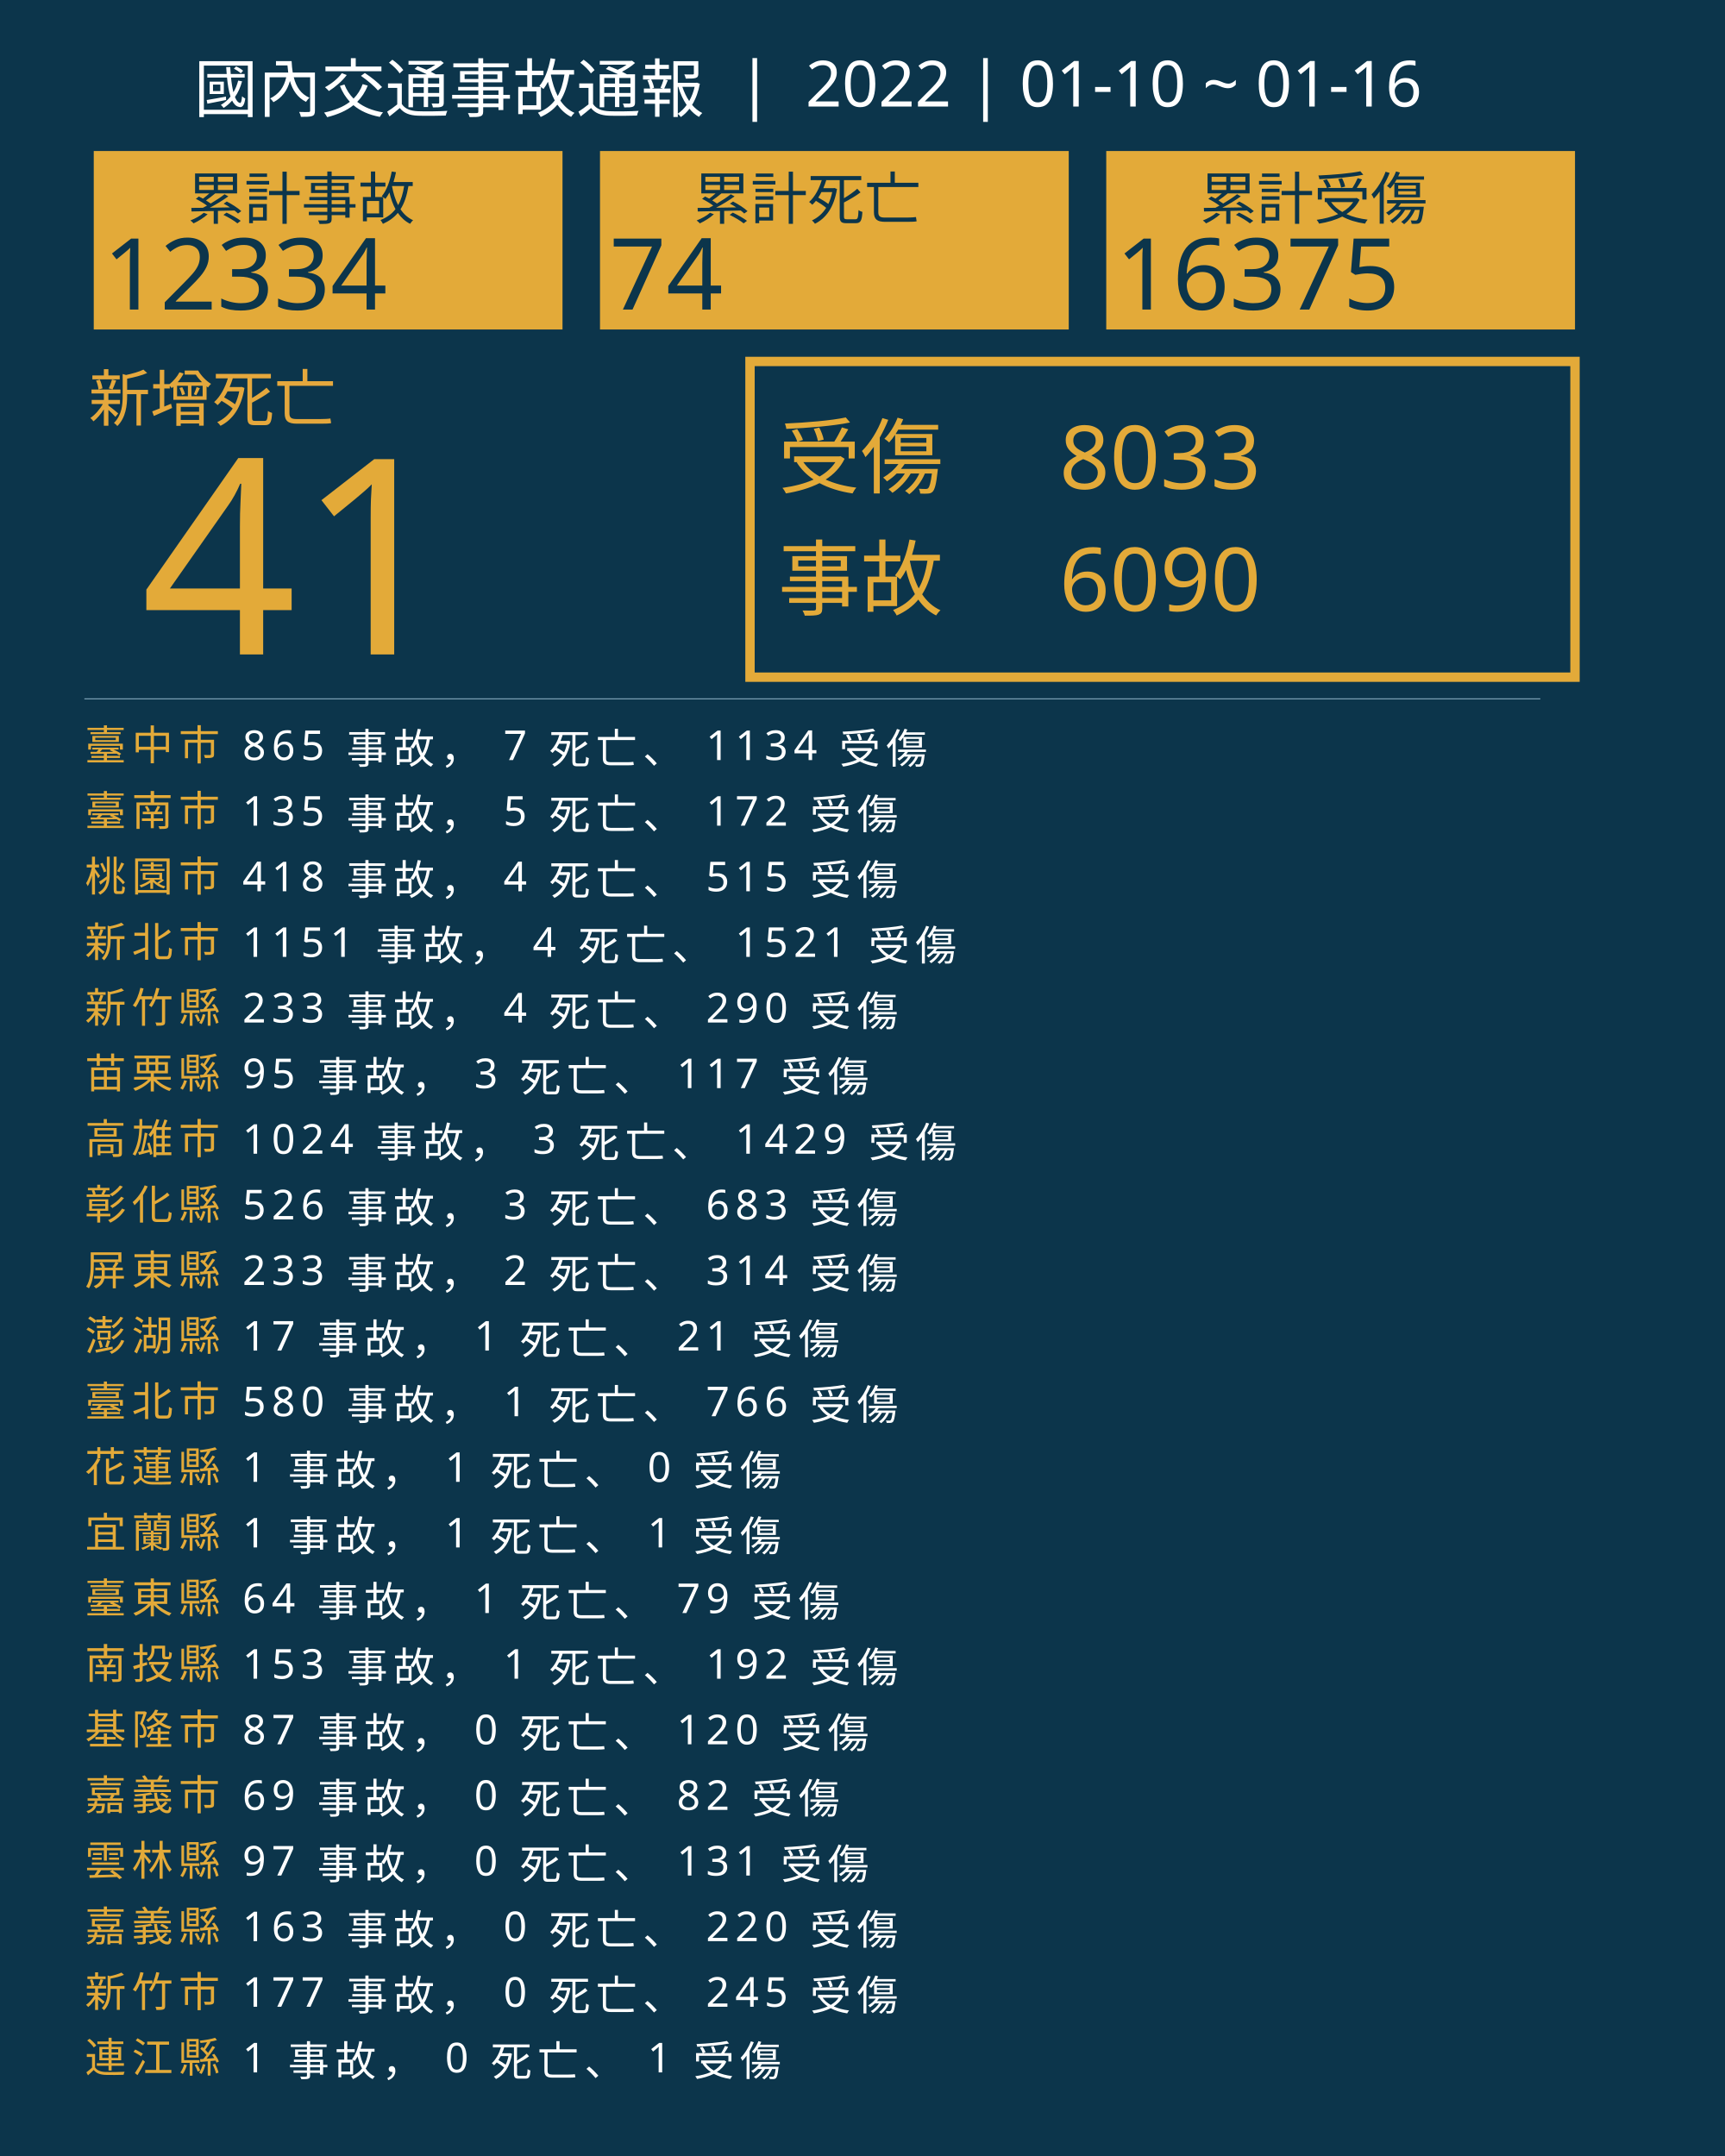
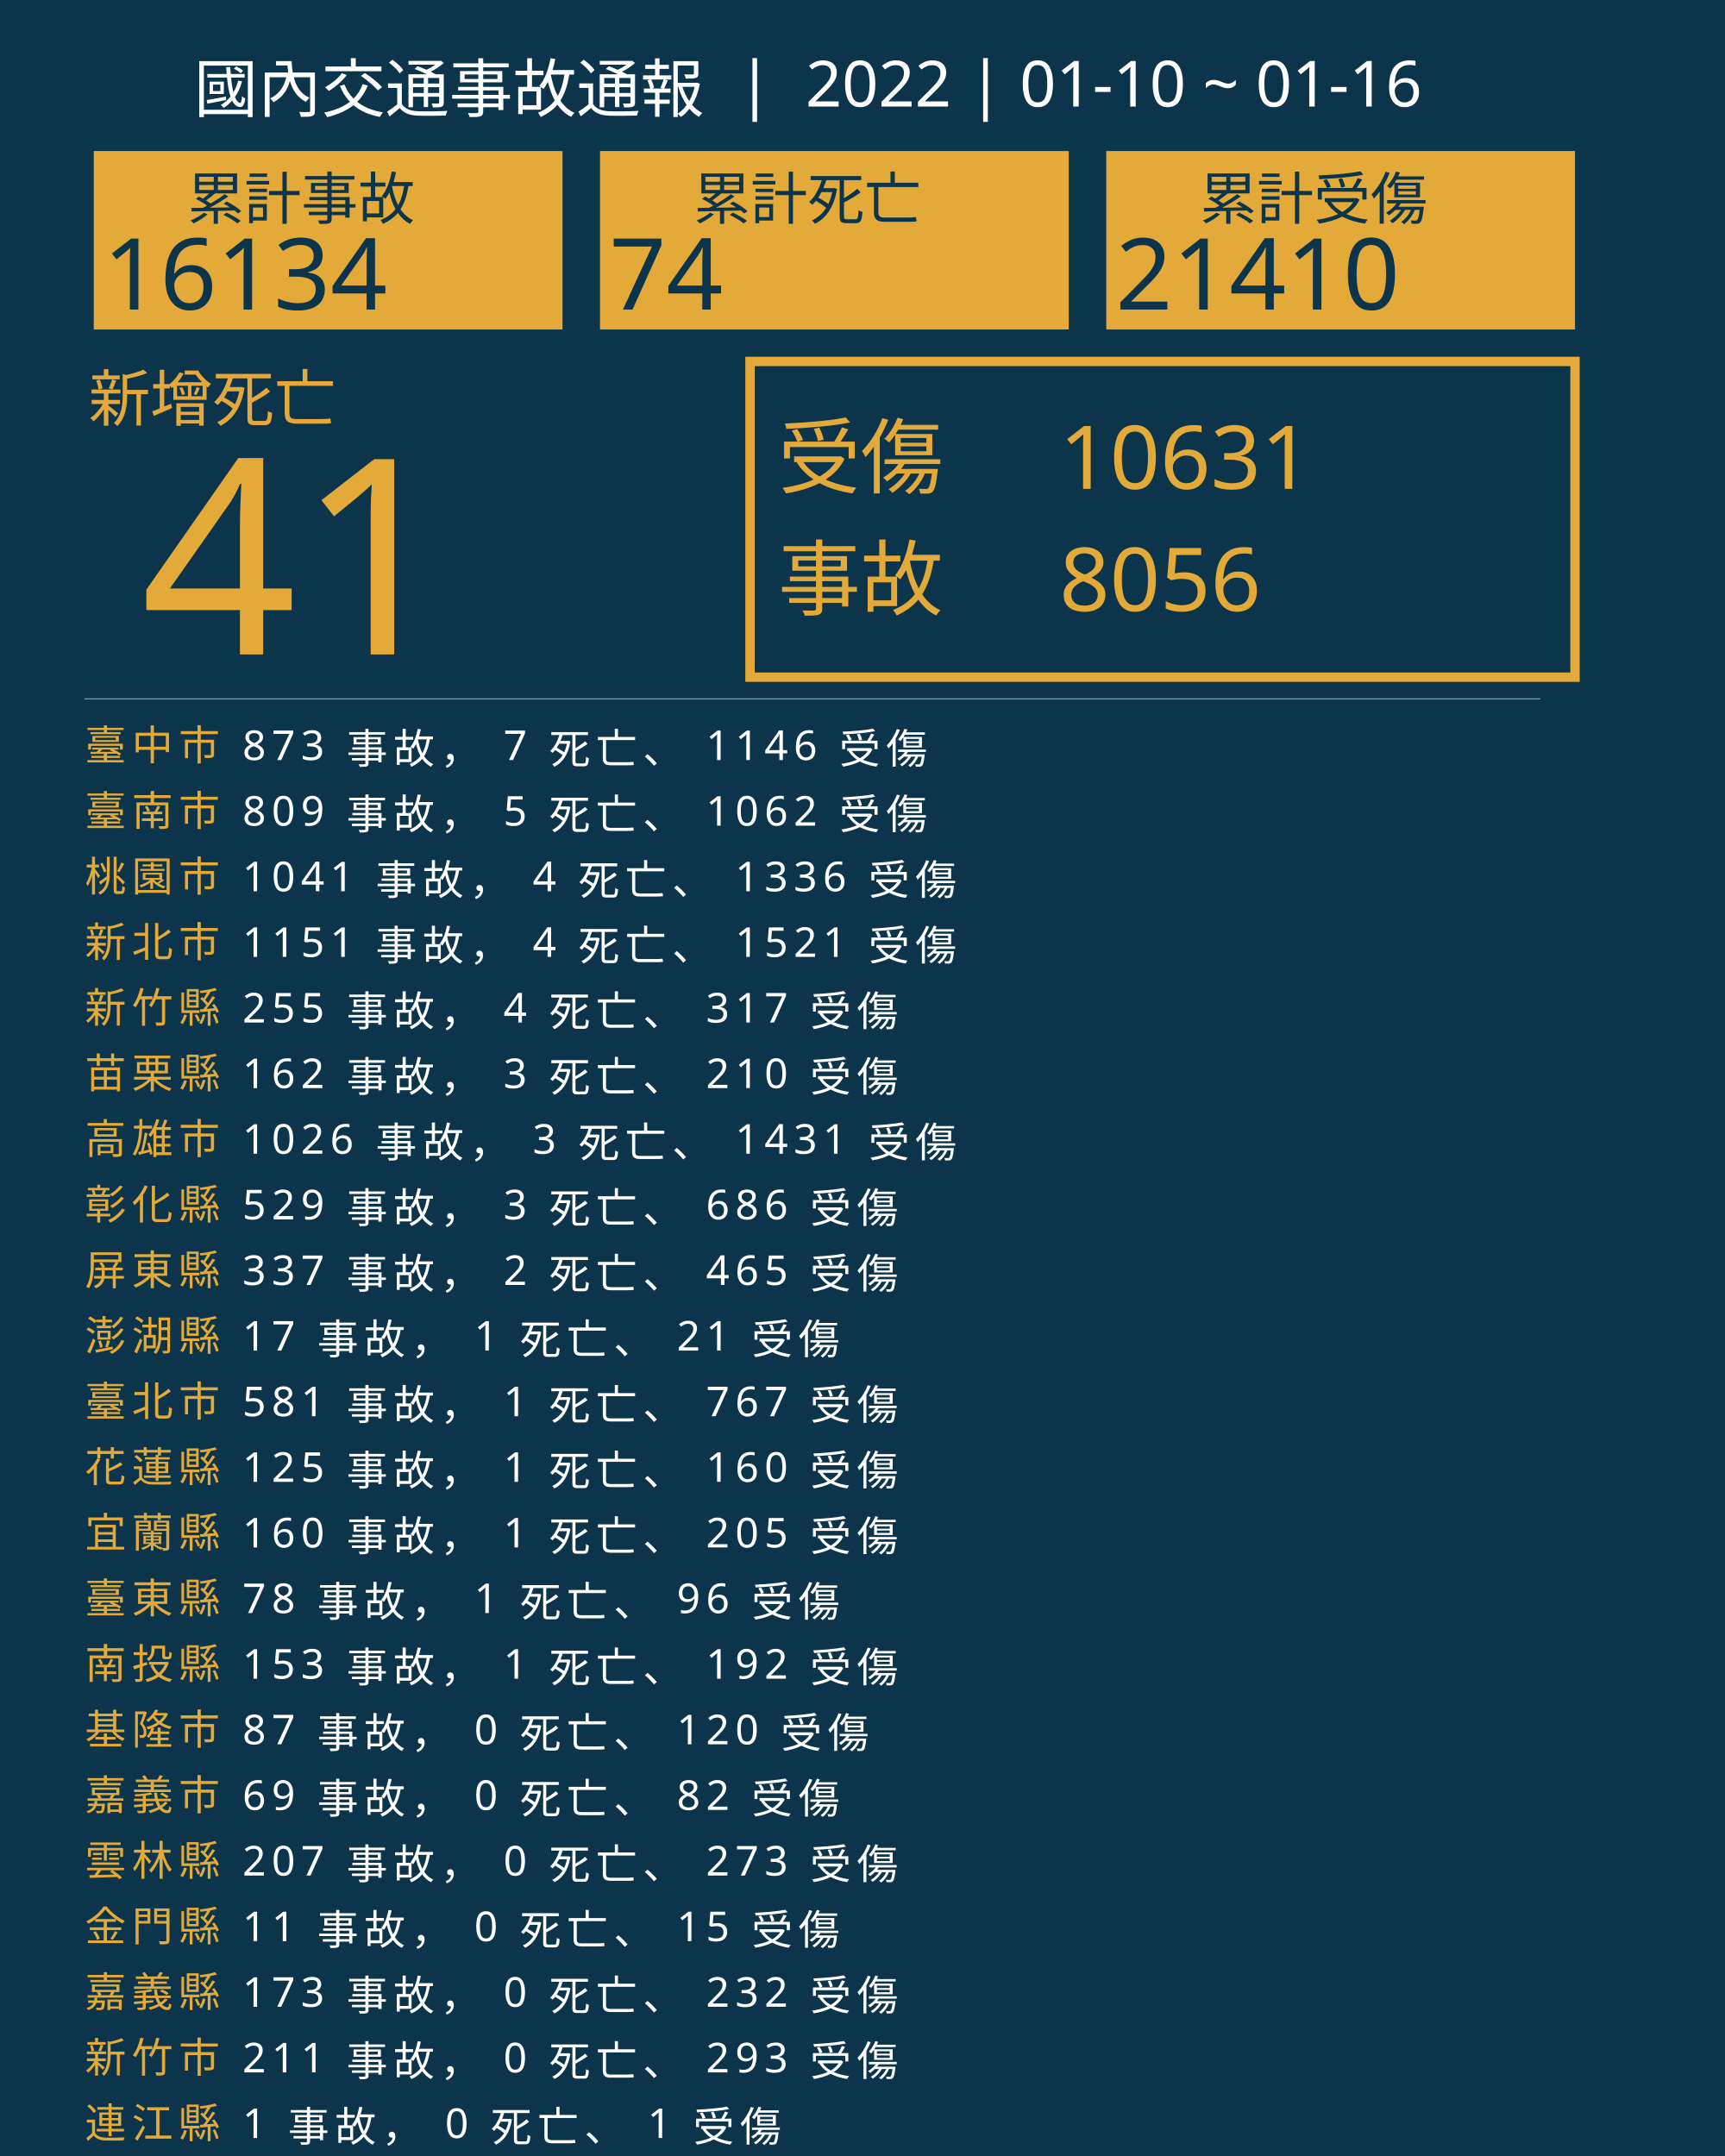
<svg xmlns="http://www.w3.org/2000/svg" version="1.1" id="圖層_1" x="0px" y="0px" viewBox="0 0 1840 2300" style="enable-background:new 0 0 1840 2300;" xml:space="preserve">
  <style type="text/css">
	.st0{fill:#0C354B;}
	.st1{fill:#E5A83D;}
	.st2{font-family:'NotoSansCJKtc-Bold-B5pc-H';}
	.st3{font-size:66px;}
	.st4{fill:#E3AA39;}
	.st5{font-family:'Arial-BoldMT';}
	.st6{font-size:291.776px;}
	.st7{fill:none;stroke:#E3AA39;stroke-miterlimit:10;stroke-width:10;}
	.st8{font-family:'NotoSansCJKtc-Light-B5pc-H';}
	.st9{font-size:88px;}
	.st10{font-family:'NotoSansCJKtc-Medium-B5pc-H';}
	.st11{font-size:94px;}
	.st12{fill:none;stroke:#8AAFC1;stroke-miterlimit:10;}
	.st13{font-size:60.649px;}
	.st14{font-size:106px;}
	.st15{fill:none;}
	.st16{font-size:44px;}
	.st17{letter-spacing:6;}
	.st18{fill:#FFFFFF;}
	.st19{letter-spacing:1;}
	.st20{font-size:68px;}
</style>
  <rect class="st0" width="1840" height="2300" />
  <text transform="matrix(1 0 0 1 94.5001 449.017)" class="st1 st2 st3">新增死亡</text>
  <g>
    <text transform="matrix(1 0 0 1 150 698.1412)" class="st4 st5 st6">41</text>
  </g>
  <g>
    <rect x="800" y="385.6" class="st7" width="880" height="336.8" />
    <g>
      <text transform="matrix(1 0 0 1 830 519.593)" class="st4 st8 st9">受傷</text>
-       <text transform="matrix(1 0 0 1 1130 521.5084)" class="st4 st10 st11">8033</text>
-       <text transform="matrix(1 0 0 1 1130 651.7274)" class="st4 st10 st11">6090</text>
+       <text transform="matrix(1 0 0 1 1130 521.5084)" class="st4 st10 st11">10631</text>
+       <text transform="matrix(1 0 0 1 1130 651.7274)" class="st4 st10 st11">8056</text>
      <text transform="matrix(1 0 0 1 830 649.4965)" class="st4 st8 st9">事故</text>
    </g>
  </g>
  <line class="st12" x1="90" y1="745.5" x2="1643" y2="745.5" />
  <g>
    <g>
      <rect x="100" y="161.1" class="st4" width="500" height="190.4" />
      <g>
        <text transform="matrix(1 0 0 1 200 233.9079)" class="st0 st10 st13">累計事故</text>
        <g>
-           <text transform="matrix(1 0 0 1 110 330.2121)" class="st0 st5 st14">12334</text>
+           <text transform="matrix(1 0 0 1 110 330.2121)" class="st0 st5 st14">16134</text>
        </g>
      </g>
    </g>
    <g>
      <rect x="640" y="161.1" class="st4" width="500" height="190.4" />
      <g>
        <text transform="matrix(1 0 0 1 740 233.908)" class="st0 st10 st13">累計死亡</text>
        <g>
          <text transform="matrix(1 0 0 1 650 330.2122)" class="st0 st5 st14">74</text>
        </g>
      </g>
    </g>
    <g>
      <rect x="1180" y="161.1" class="st4" width="500" height="190.4" />
      <g>
        <text transform="matrix(1 0 0 1 1280 233.908)" class="st0 st10 st13">累計受傷</text>
        <g>
-           <text transform="matrix(1 0 0 1 1190 330.2122)" class="st0 st5 st14">16375</text>
+           <text transform="matrix(1 0 0 1 1190 330.2122)" class="st0 st5 st14">21410</text>
        </g>
      </g>
    </g>
  </g>
  <rect x="90.6" y="772.1" class="st15" width="1141.8" height="314.8" />
  <text transform="matrix(1 0 0 1 90.5591 810.7965)">
    <tspan x="0" y="0" class="st4 st10 st16 st17">臺中市</tspan>
-     <tspan x="150.6" y="0" class="st18 st10 st16 st17"> 865 事故， 7 死亡、 1134 受傷</tspan>
+     <tspan x="150.6" y="0" class="st18 st10 st16 st17"> 873 事故， 7 死亡、 1146 受傷</tspan>
    <tspan x="0" y="70" class="st4 st10 st16 st17">臺南市</tspan>
-     <tspan x="150.6" y="70" class="st18 st10 st16 st17"> 135 事故， 5 死亡、 172 受傷</tspan>
+     <tspan x="150.6" y="70" class="st18 st10 st16 st17"> 809 事故， 5 死亡、 1062 受傷</tspan>
    <tspan x="0" y="140" class="st4 st10 st16 st17">桃園市</tspan>
-     <tspan x="150.6" y="140" class="st18 st10 st16 st17"> 418 事故， 4 死亡、 515 受傷</tspan>
+     <tspan x="150.6" y="140" class="st18 st10 st16 st17"> 1041 事故， 4 死亡、 1336 受傷</tspan>
    <tspan x="0" y="210" class="st4 st10 st16 st17">新北市</tspan>
    <tspan x="150.6" y="210" class="st18 st10 st16 st17"> 1151 事故， 4 死亡、 1521 受傷</tspan>
    <tspan x="0" y="280" class="st4 st10 st16 st17">新竹縣</tspan>
-     <tspan x="150.6" y="280" class="st18 st10 st16 st17"> 233 事故， 4 死亡、 290 受傷</tspan>
+     <tspan x="150.6" y="280" class="st18 st10 st16 st17"> 255 事故， 4 死亡、 317 受傷</tspan>
    <tspan x="0" y="350" class="st4 st10 st16 st17">苗栗縣</tspan>
-     <tspan x="150.6" y="350" class="st18 st10 st16 st17"> 95 事故， 3 死亡、 117 受傷</tspan>
+     <tspan x="150.6" y="350" class="st18 st10 st16 st17"> 162 事故， 3 死亡、 210 受傷</tspan>
    <tspan x="0" y="420" class="st4 st10 st16 st17">高雄市</tspan>
-     <tspan x="150.6" y="420" class="st18 st10 st16 st17"> 1024 事故， 3 死亡、 1429 受傷</tspan>
+     <tspan x="150.6" y="420" class="st18 st10 st16 st17"> 1026 事故， 3 死亡、 1431 受傷</tspan>
    <tspan x="0" y="490" class="st4 st10 st16 st17">彰化縣</tspan>
-     <tspan x="150.6" y="490" class="st18 st10 st16 st17"> 526 事故， 3 死亡、 683 受傷</tspan>
+     <tspan x="150.6" y="490" class="st18 st10 st16 st17"> 529 事故， 3 死亡、 686 受傷</tspan>
    <tspan x="0" y="560" class="st4 st10 st16 st17">屏東縣</tspan>
-     <tspan x="150.6" y="560" class="st18 st10 st16 st17"> 233 事故， 2 死亡、 314 受傷</tspan>
+     <tspan x="150.6" y="560" class="st18 st10 st16 st17"> 337 事故， 2 死亡、 465 受傷</tspan>
    <tspan x="0" y="630" class="st4 st10 st16 st17">澎湖縣</tspan>
    <tspan x="150.6" y="630" class="st18 st10 st16 st17"> 17 事故， 1 死亡、 21 受傷</tspan>
    <tspan x="0" y="700" class="st4 st10 st16 st17">臺北市</tspan>
-     <tspan x="150.6" y="700" class="st18 st10 st16 st17"> 580 事故， 1 死亡、 766 受傷</tspan>
+     <tspan x="150.6" y="700" class="st18 st10 st16 st17"> 581 事故， 1 死亡、 767 受傷</tspan>
    <tspan x="0" y="770" class="st4 st10 st16 st17">花蓮縣</tspan>
-     <tspan x="150.6" y="770" class="st18 st10 st16 st17"> 1 事故， 1 死亡、 0 受傷</tspan>
+     <tspan x="150.6" y="770" class="st18 st10 st16 st17"> 125 事故， 1 死亡、 160 受傷</tspan>
    <tspan x="0" y="840" class="st4 st10 st16 st17">宜蘭縣</tspan>
-     <tspan x="150.6" y="840" class="st18 st10 st16 st17"> 1 事故， 1 死亡、 1 受傷</tspan>
+     <tspan x="150.6" y="840" class="st18 st10 st16 st17"> 160 事故， 1 死亡、 205 受傷</tspan>
    <tspan x="0" y="910" class="st4 st10 st16 st17">臺東縣</tspan>
-     <tspan x="150.6" y="910" class="st18 st10 st16 st17"> 64 事故， 1 死亡、 79 受傷</tspan>
+     <tspan x="150.6" y="910" class="st18 st10 st16 st17"> 78 事故， 1 死亡、 96 受傷</tspan>
    <tspan x="0" y="980" class="st4 st10 st16 st17">南投縣</tspan>
    <tspan x="150.6" y="980" class="st18 st10 st16 st17"> 153 事故， 1 死亡、 192 受傷</tspan>
    <tspan x="0" y="1050" class="st4 st10 st16 st17">基隆市</tspan>
    <tspan x="150.6" y="1050" class="st18 st10 st16 st17"> 87 事故， 0 死亡、 120 受傷</tspan>
    <tspan x="0" y="1120" class="st4 st10 st16 st17">嘉義市</tspan>
    <tspan x="150.6" y="1120" class="st18 st10 st16 st17"> 69 事故， 0 死亡、 82 受傷</tspan>
    <tspan x="0" y="1190" class="st4 st10 st16 st17">雲林縣</tspan>
-     <tspan x="150.6" y="1190" class="st18 st10 st16 st17"> 97 事故， 0 死亡、 131 受傷</tspan>
-     <tspan x="0" y="1260" class="st4 st10 st16 st17">嘉義縣</tspan>
-     <tspan x="150.6" y="1260" class="st18 st10 st16 st17"> 163 事故， 0 死亡、 220 受傷</tspan>
-     <tspan x="0" y="1330" class="st4 st10 st16 st17">新竹市</tspan>
-     <tspan x="150.6" y="1330" class="st18 st10 st16 st17"> 177 事故， 0 死亡、 245 受傷</tspan>
-     <tspan x="0" y="1400" class="st4 st10 st16 st17">連江縣</tspan>
-     <tspan x="150.6" y="1400" class="st18 st10 st16 st17"> 1 事故， 0 死亡、 1 受傷</tspan>
+     <tspan x="150.6" y="1190" class="st18 st10 st16 st17"> 207 事故， 0 死亡、 273 受傷</tspan>
+     <tspan x="0" y="1260" class="st4 st10 st16 st17">金門縣</tspan>
+     <tspan x="150.6" y="1260" class="st18 st10 st16 st17"> 11 事故， 0 死亡、 15 受傷</tspan>
+     <tspan x="0" y="1330" class="st4 st10 st16 st17">嘉義縣</tspan>
+     <tspan x="150.6" y="1330" class="st18 st10 st16 st17"> 173 事故， 0 死亡、 232 受傷</tspan>
+     <tspan x="0" y="1400" class="st4 st10 st16 st17">新竹市</tspan>
+     <tspan x="150.6" y="1400" class="st18 st10 st16 st17"> 211 事故， 0 死亡、 293 受傷</tspan>
+     <tspan x="0" y="1470" class="st4 st10 st16 st17">連江縣</tspan>
+     <tspan x="150.6" y="1470" class="st18 st10 st16 st17"> 1 事故， 0 死亡、 1 受傷</tspan>
  </text>
  <text transform="matrix(1 0 0 1 207 119.2712)" class="st18 st8 st20">國內交通事故通報  |  2022 | 01-10 ~ 01-16</text>
</svg>
